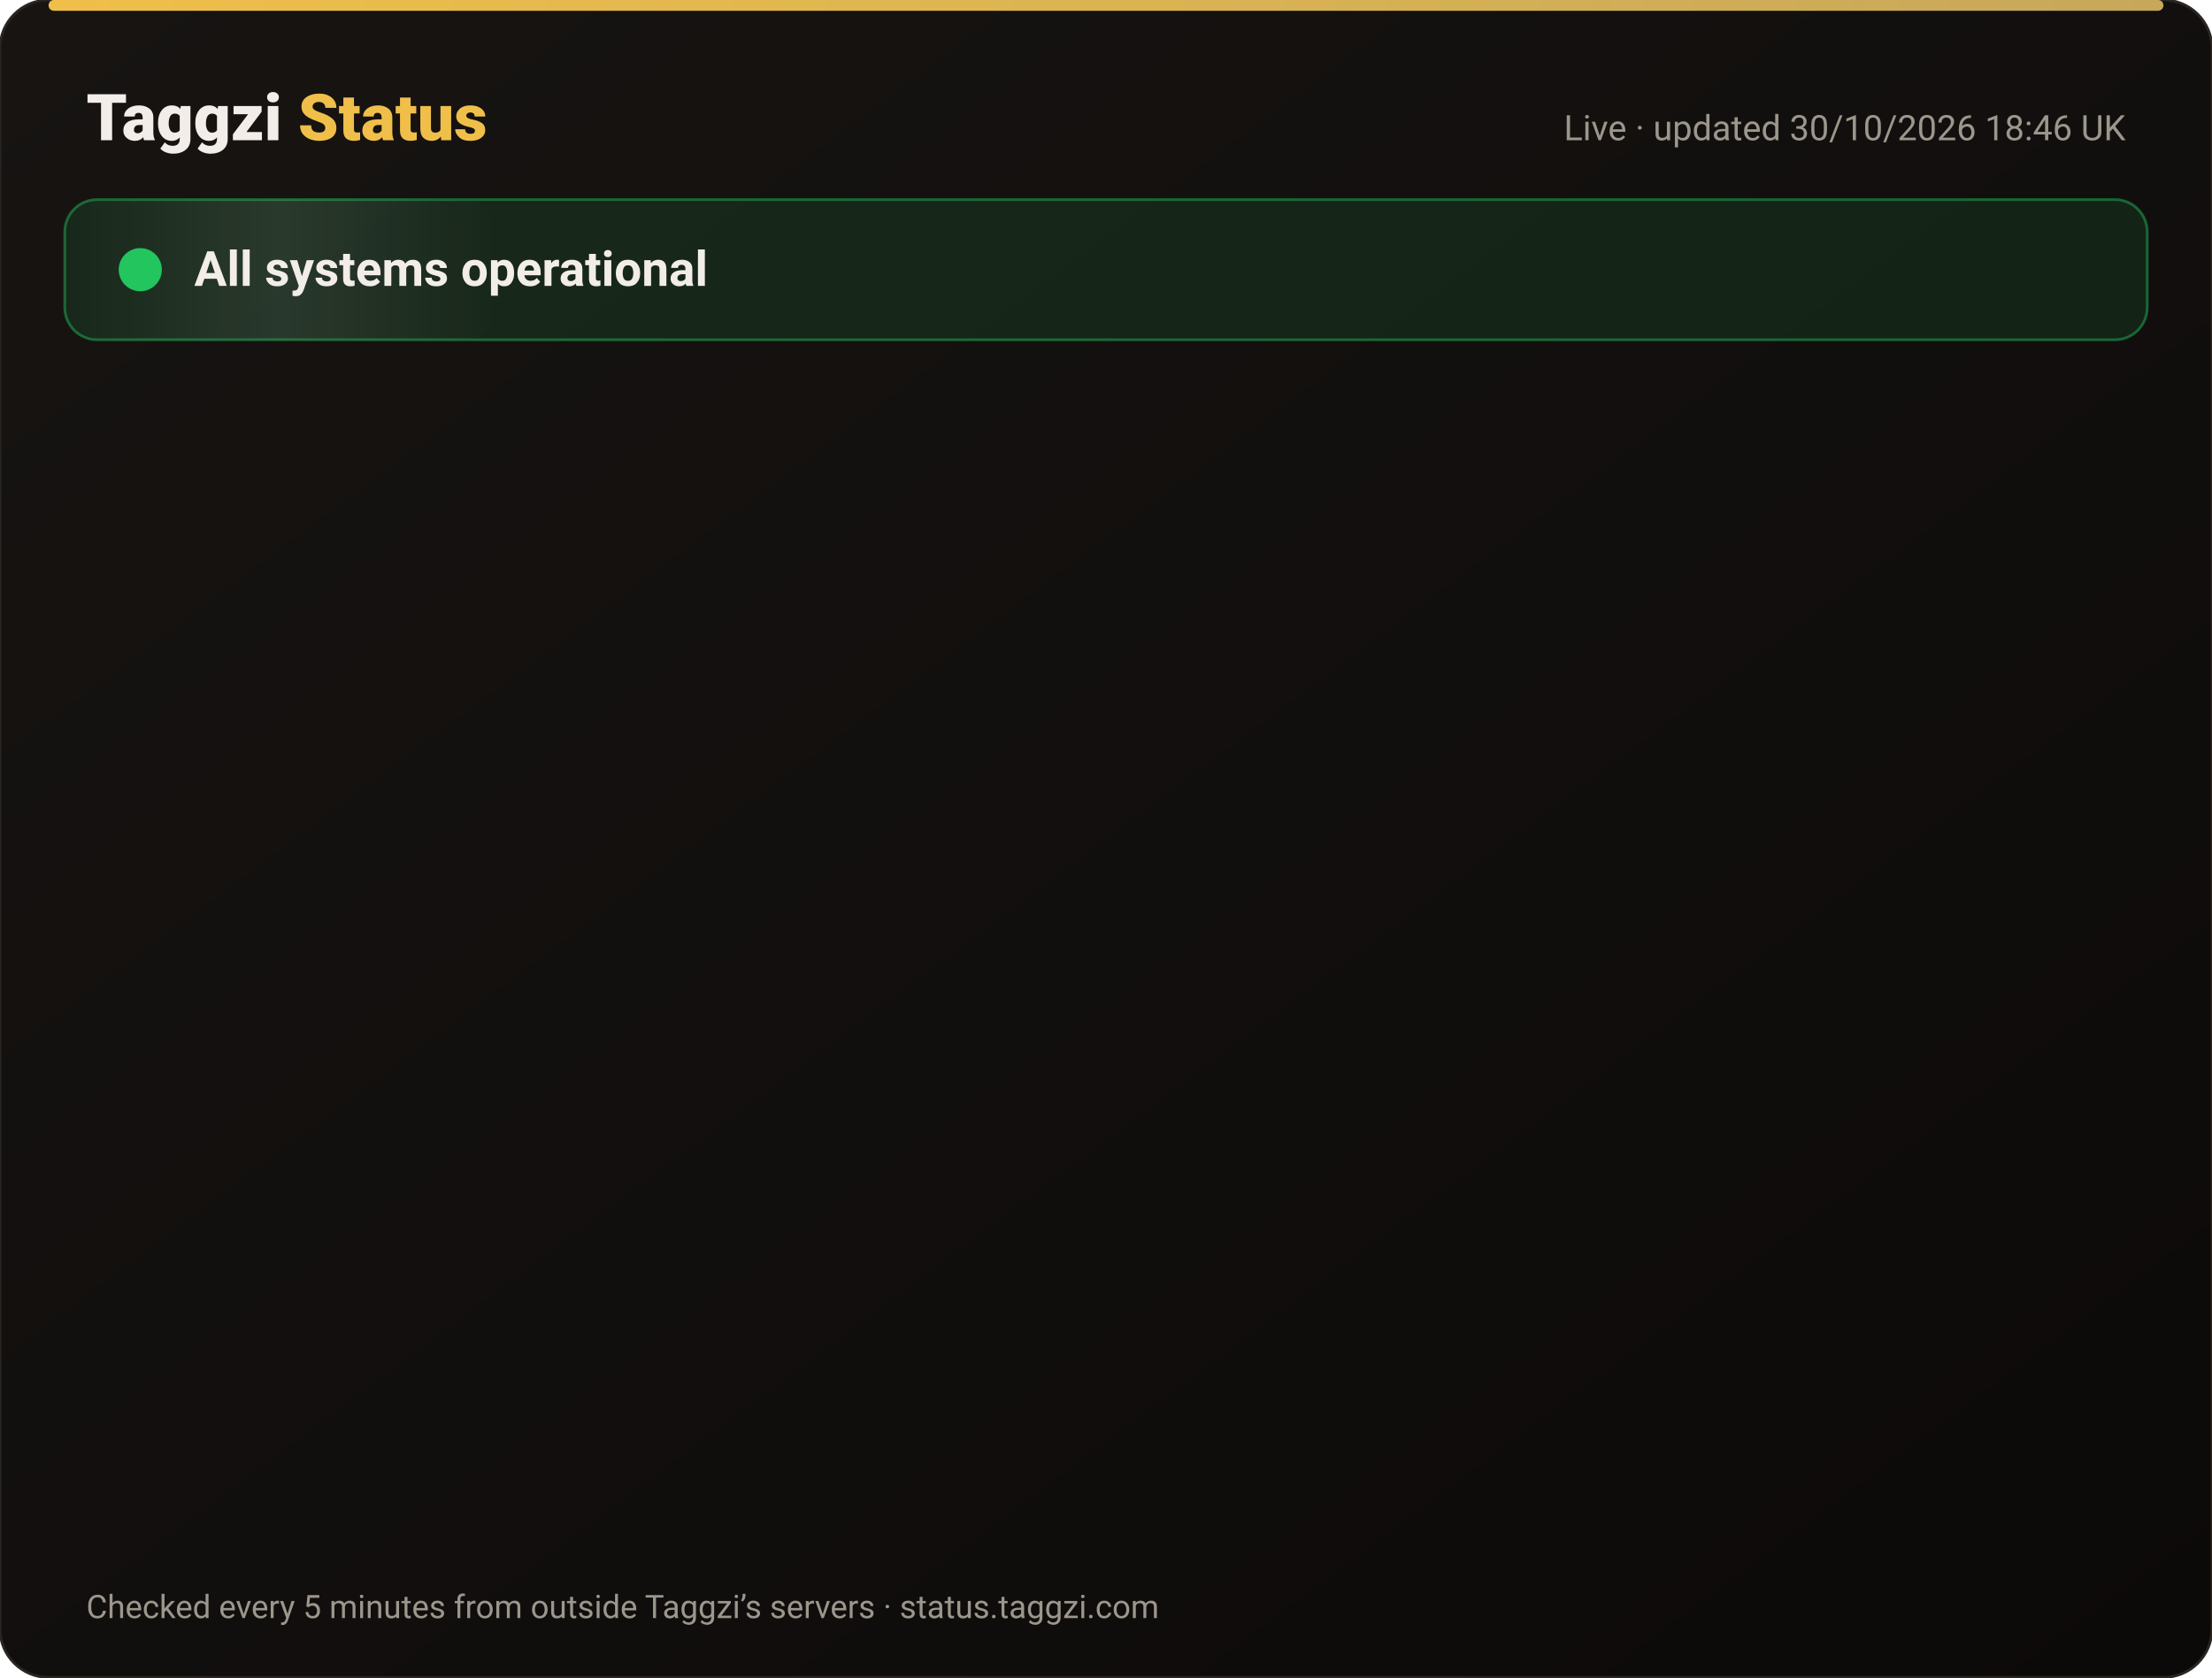
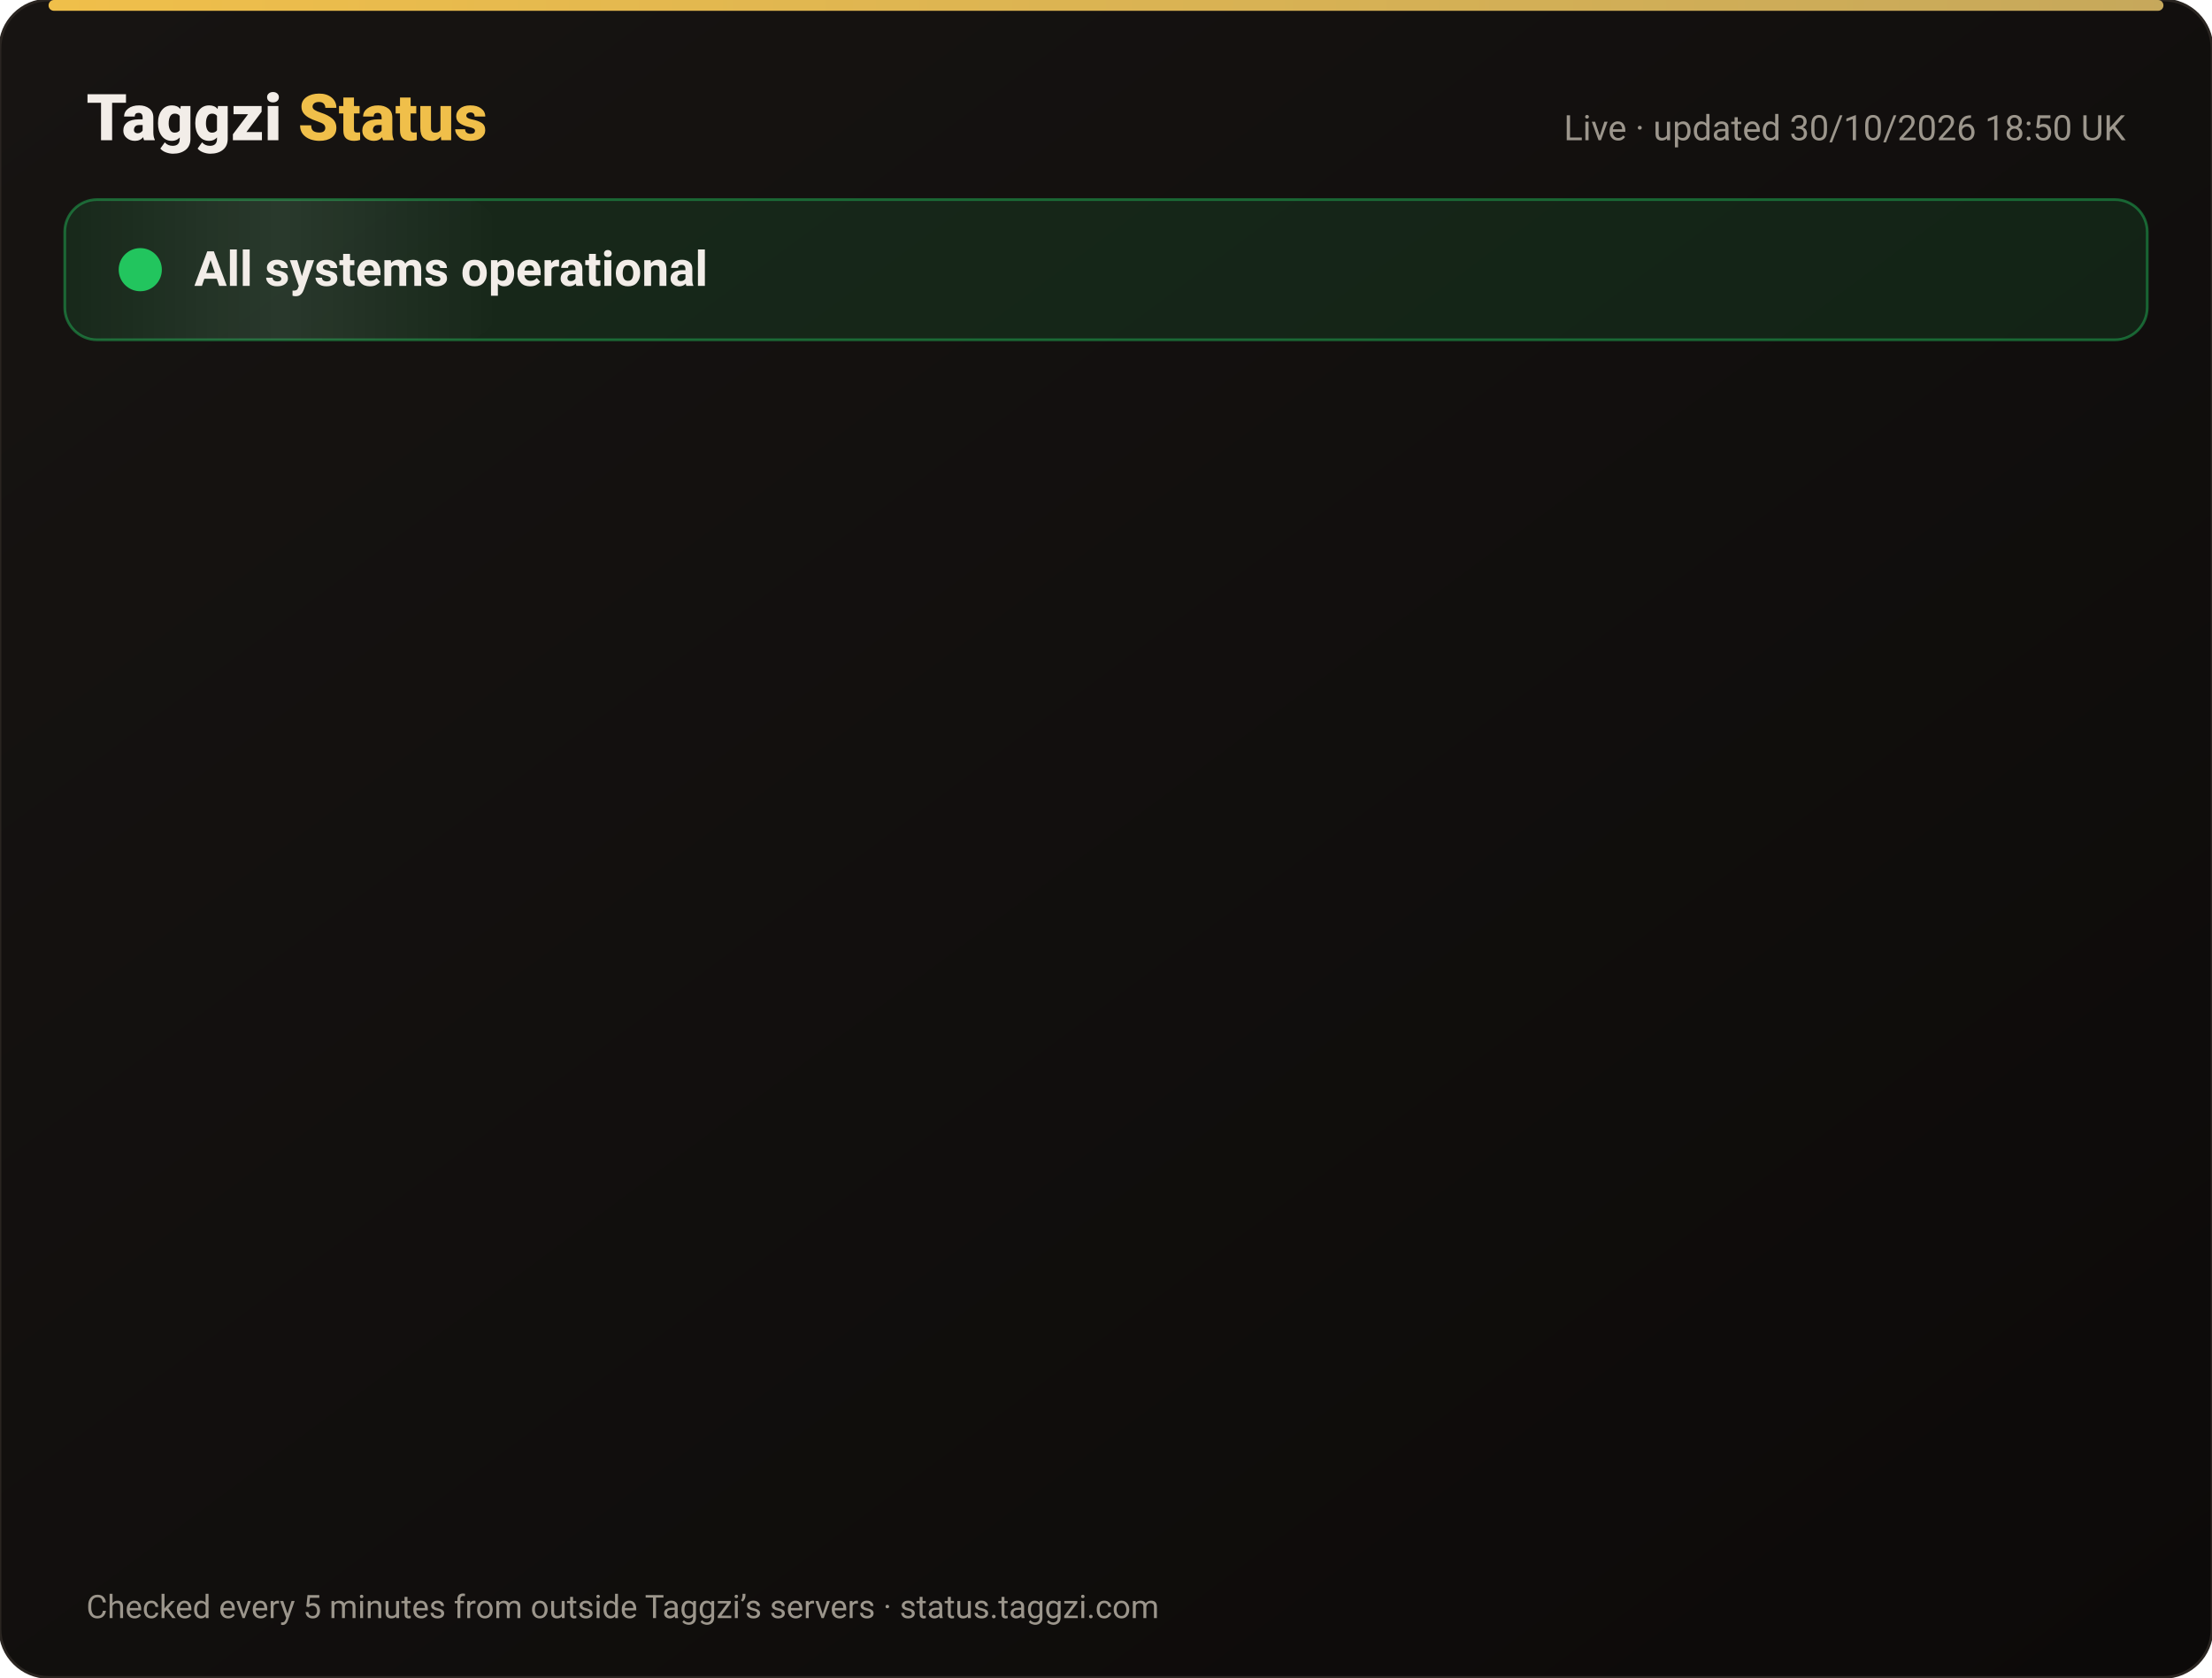
<svg xmlns="http://www.w3.org/2000/svg" width="820" height="622" viewBox="0 0 820 622" font-family="-apple-system,Segoe UI,Roboto,Helvetica,Arial,sans-serif">
  <defs>
    <linearGradient id="bg" x1="0" y1="0" x2="1" y2="1">
      <stop offset="0" stop-color="#171412" />
      <stop offset="1" stop-color="#0C0A09" />
    </linearGradient>
    <linearGradient id="gold" x1="0" x2="1">
      <stop offset="0" stop-color="#F0BF4A" />
      <stop offset="1" stop-color="#c6a85b" />
    </linearGradient>
    <linearGradient id="shine" x1="0" x2="1">
      <stop offset="0" stop-color="#fff" stop-opacity="0" />
      <stop offset=".5" stop-color="#fff" stop-opacity=".08" />
      <stop offset="1" stop-color="#fff" stop-opacity="0" />
    </linearGradient>
  </defs>
  <rect width="820" height="622" rx="18" fill="url(#bg)" stroke="#2a2521" />
  <rect x="18" y="0" width="784" height="4" rx="2" fill="url(#gold)" />
  <text x="32" y="52" font-size="24" font-weight="800" fill="#F2EDE8">Taggzi <tspan fill="#F0BF4A">Status</tspan>
  </text>
-   <text x="788" y="52" font-size="13" fill="#9C968C" text-anchor="end">Live · updated 30/10/2026 18:46 UK</text>
+   <text x="788" y="52" font-size="13" fill="#9C968C" text-anchor="end">Live · updated 30/10/2026 18:50 UK</text>
  <rect x="24" y="74" width="772" height="52" rx="12" fill="#22c55e" fill-opacity=".12" stroke="#22c55e" stroke-opacity=".45" />
  <rect x="24" y="74" width="160" height="52" rx="12" fill="url(#shine)">
    <animate attributeName="x" from="-160" to="820" dur="4s" repeatCount="indefinite" />
  </rect>
  <circle cx="52" cy="100" r="7" fill="#22c55e" />
  <circle cx="52" cy="100" r="7" fill="none" stroke="#22c55e" stroke-width="2">
    <animate attributeName="r" values="7;15;7" dur="2s" repeatCount="indefinite" />
    <animate attributeName="opacity" values=".9;0;.9" dur="2s" repeatCount="indefinite" />
  </circle>
  <text x="72" y="106" font-size="18" font-weight="700" fill="#F2EDE8">All systems operational</text>
  <g opacity="0">
    <animate attributeName="opacity" from="0" to="1" begin="0.00s" dur=".6s" fill="freeze" />
    <line x1="32" y1="188" x2="788" y2="188" stroke="#2a2521" />
    <circle cx="44" cy="166" r="6" fill="#22c55e">
      <animate attributeName="opacity" values="1;.45;1" dur="2.4s" begin="0.00s" repeatCount="indefinite" />
    </circle>
    <text x="62" y="171" font-size="15" font-weight="650" fill="#F2EDE8">Website</text>
    <text x="630" y="171" font-size="13" fill="#9C968C" text-anchor="end">99.96% uptime</text>
    <rect x="648" y="154" width="140" height="24" rx="12" fill="#22c55e" fill-opacity=".14" stroke="#22c55e" stroke-opacity=".5" />
    <text x="718" y="171" font-size="12" font-weight="700" fill="#22c55e" text-anchor="middle">Operational</text>
  </g>
  <g opacity="0">
    <animate attributeName="opacity" from="0" to="1" begin="0.15s" dur=".6s" fill="freeze" />
    <line x1="32" y1="234" x2="788" y2="234" stroke="#2a2521" />
    <circle cx="44" cy="212" r="6" fill="#22c55e">
      <animate attributeName="opacity" values="1;.45;1" dur="2.4s" begin="0.15s" repeatCount="indefinite" />
    </circle>
    <text x="62" y="217" font-size="15" font-weight="650" fill="#F2EDE8">Tag scans</text>
    <text x="630" y="217" font-size="13" fill="#9C968C" text-anchor="end">99.96% uptime</text>
    <rect x="648" y="200" width="140" height="24" rx="12" fill="#22c55e" fill-opacity=".14" stroke="#22c55e" stroke-opacity=".5" />
    <text x="718" y="217" font-size="12" font-weight="700" fill="#22c55e" text-anchor="middle">Operational</text>
  </g>
  <g opacity="0">
    <animate attributeName="opacity" from="0" to="1" begin="0.30s" dur=".6s" fill="freeze" />
    <line x1="32" y1="280" x2="788" y2="280" stroke="#2a2521" />
    <circle cx="44" cy="258" r="6" fill="#22c55e">
      <animate attributeName="opacity" values="1;.45;1" dur="2.4s" begin="0.30s" repeatCount="indefinite" />
    </circle>
    <text x="62" y="263" font-size="15" font-weight="650" fill="#F2EDE8">Manual tag lookup</text>
    <text x="630" y="263" font-size="13" fill="#9C968C" text-anchor="end">99.96% uptime</text>
    <rect x="648" y="246" width="140" height="24" rx="12" fill="#22c55e" fill-opacity=".14" stroke="#22c55e" stroke-opacity=".5" />
    <text x="718" y="263" font-size="12" font-weight="700" fill="#22c55e" text-anchor="middle">Operational</text>
  </g>
  <g opacity="0">
    <animate attributeName="opacity" from="0" to="1" begin="0.45s" dur=".6s" fill="freeze" />
    <line x1="32" y1="326" x2="788" y2="326" stroke="#2a2521" />
    <circle cx="44" cy="304" r="6" fill="#22c55e">
      <animate attributeName="opacity" values="1;.45;1" dur="2.4s" begin="0.45s" repeatCount="indefinite" />
    </circle>
    <text x="62" y="309" font-size="15" font-weight="650" fill="#F2EDE8">App &amp; login</text>
    <text x="630" y="309" font-size="13" fill="#9C968C" text-anchor="end">99.96% uptime</text>
    <rect x="648" y="292" width="140" height="24" rx="12" fill="#22c55e" fill-opacity=".14" stroke="#22c55e" stroke-opacity=".5" />
    <text x="718" y="309" font-size="12" font-weight="700" fill="#22c55e" text-anchor="middle">Operational</text>
  </g>
  <g opacity="0">
    <animate attributeName="opacity" from="0" to="1" begin="0.60s" dur=".6s" fill="freeze" />
    <line x1="32" y1="372" x2="788" y2="372" stroke="#2a2521" />
    <circle cx="44" cy="350" r="6" fill="#22c55e">
      <animate attributeName="opacity" values="1;.45;1" dur="2.4s" begin="0.60s" repeatCount="indefinite" />
    </circle>
    <text x="62" y="355" font-size="15" font-weight="650" fill="#F2EDE8">Community alerts</text>
    <text x="630" y="355" font-size="13" fill="#9C968C" text-anchor="end">99.96% uptime</text>
    <rect x="648" y="338" width="140" height="24" rx="12" fill="#22c55e" fill-opacity=".14" stroke="#22c55e" stroke-opacity=".5" />
    <text x="718" y="355" font-size="12" font-weight="700" fill="#22c55e" text-anchor="middle">Operational</text>
  </g>
  <g opacity="0">
    <animate attributeName="opacity" from="0" to="1" begin="0.75s" dur=".6s" fill="freeze" />
    <line x1="32" y1="418" x2="788" y2="418" stroke="#2a2521" />
    <circle cx="44" cy="396" r="6" fill="#22c55e">
      <animate attributeName="opacity" values="1;.45;1" dur="2.4s" begin="0.75s" repeatCount="indefinite" />
    </circle>
    <text x="62" y="401" font-size="15" font-weight="650" fill="#F2EDE8">Private calling</text>
    <text x="630" y="401" font-size="13" fill="#9C968C" text-anchor="end">99.96% uptime</text>
    <rect x="648" y="384" width="140" height="24" rx="12" fill="#22c55e" fill-opacity=".14" stroke="#22c55e" stroke-opacity=".5" />
    <text x="718" y="401" font-size="12" font-weight="700" fill="#22c55e" text-anchor="middle">Operational</text>
  </g>
  <g opacity="0">
    <animate attributeName="opacity" from="0" to="1" begin="0.90s" dur=".6s" fill="freeze" />
    <line x1="32" y1="464" x2="788" y2="464" stroke="#2a2521" />
    <circle cx="44" cy="442" r="6" fill="#22c55e">
      <animate attributeName="opacity" values="1;.45;1" dur="2.4s" begin="0.90s" repeatCount="indefinite" />
    </circle>
    <text x="62" y="447" font-size="15" font-weight="650" fill="#F2EDE8">Payments</text>
    <text x="630" y="447" font-size="13" fill="#9C968C" text-anchor="end">99.94% uptime</text>
    <rect x="648" y="430" width="140" height="24" rx="12" fill="#22c55e" fill-opacity=".14" stroke="#22c55e" stroke-opacity=".5" />
    <text x="718" y="447" font-size="12" font-weight="700" fill="#22c55e" text-anchor="middle">Operational</text>
  </g>
  <g opacity="0">
    <animate attributeName="opacity" from="0" to="1" begin="1.05s" dur=".6s" fill="freeze" />
    <line x1="32" y1="510" x2="788" y2="510" stroke="#2a2521" />
    <circle cx="44" cy="488" r="6" fill="#22c55e">
      <animate attributeName="opacity" values="1;.45;1" dur="2.4s" begin="1.05s" repeatCount="indefinite" />
    </circle>
    <text x="62" y="493" font-size="15" font-weight="650" fill="#F2EDE8">Email &amp; support</text>
    <text x="630" y="493" font-size="13" fill="#9C968C" text-anchor="end">99.96% uptime</text>
    <rect x="648" y="476" width="140" height="24" rx="12" fill="#22c55e" fill-opacity=".14" stroke="#22c55e" stroke-opacity=".5" />
    <text x="718" y="493" font-size="12" font-weight="700" fill="#22c55e" text-anchor="middle">Operational</text>
  </g>
  <g opacity="0">
    <animate attributeName="opacity" from="0" to="1" begin="1.20s" dur=".6s" fill="freeze" />
    <line x1="32" y1="556" x2="788" y2="556" stroke="#2a2521" />
    <circle cx="44" cy="534" r="6" fill="#22c55e">
      <animate attributeName="opacity" values="1;.45;1" dur="2.4s" begin="1.20s" repeatCount="indefinite" />
    </circle>
    <text x="62" y="539" font-size="15" font-weight="650" fill="#F2EDE8">Secure connection (SSL)</text>
    <text x="630" y="539" font-size="13" fill="#9C968C" text-anchor="end">100.00% uptime</text>
    <rect x="648" y="522" width="140" height="24" rx="12" fill="#22c55e" fill-opacity=".14" stroke="#22c55e" stroke-opacity=".5" />
    <text x="718" y="539" font-size="12" font-weight="700" fill="#22c55e" text-anchor="middle">Operational</text>
  </g>
  <text x="32" y="600" font-size="12" fill="#9C968C">Checked every 5 minutes from outside Taggzi’s servers · status.taggzi.com</text>
</svg>
